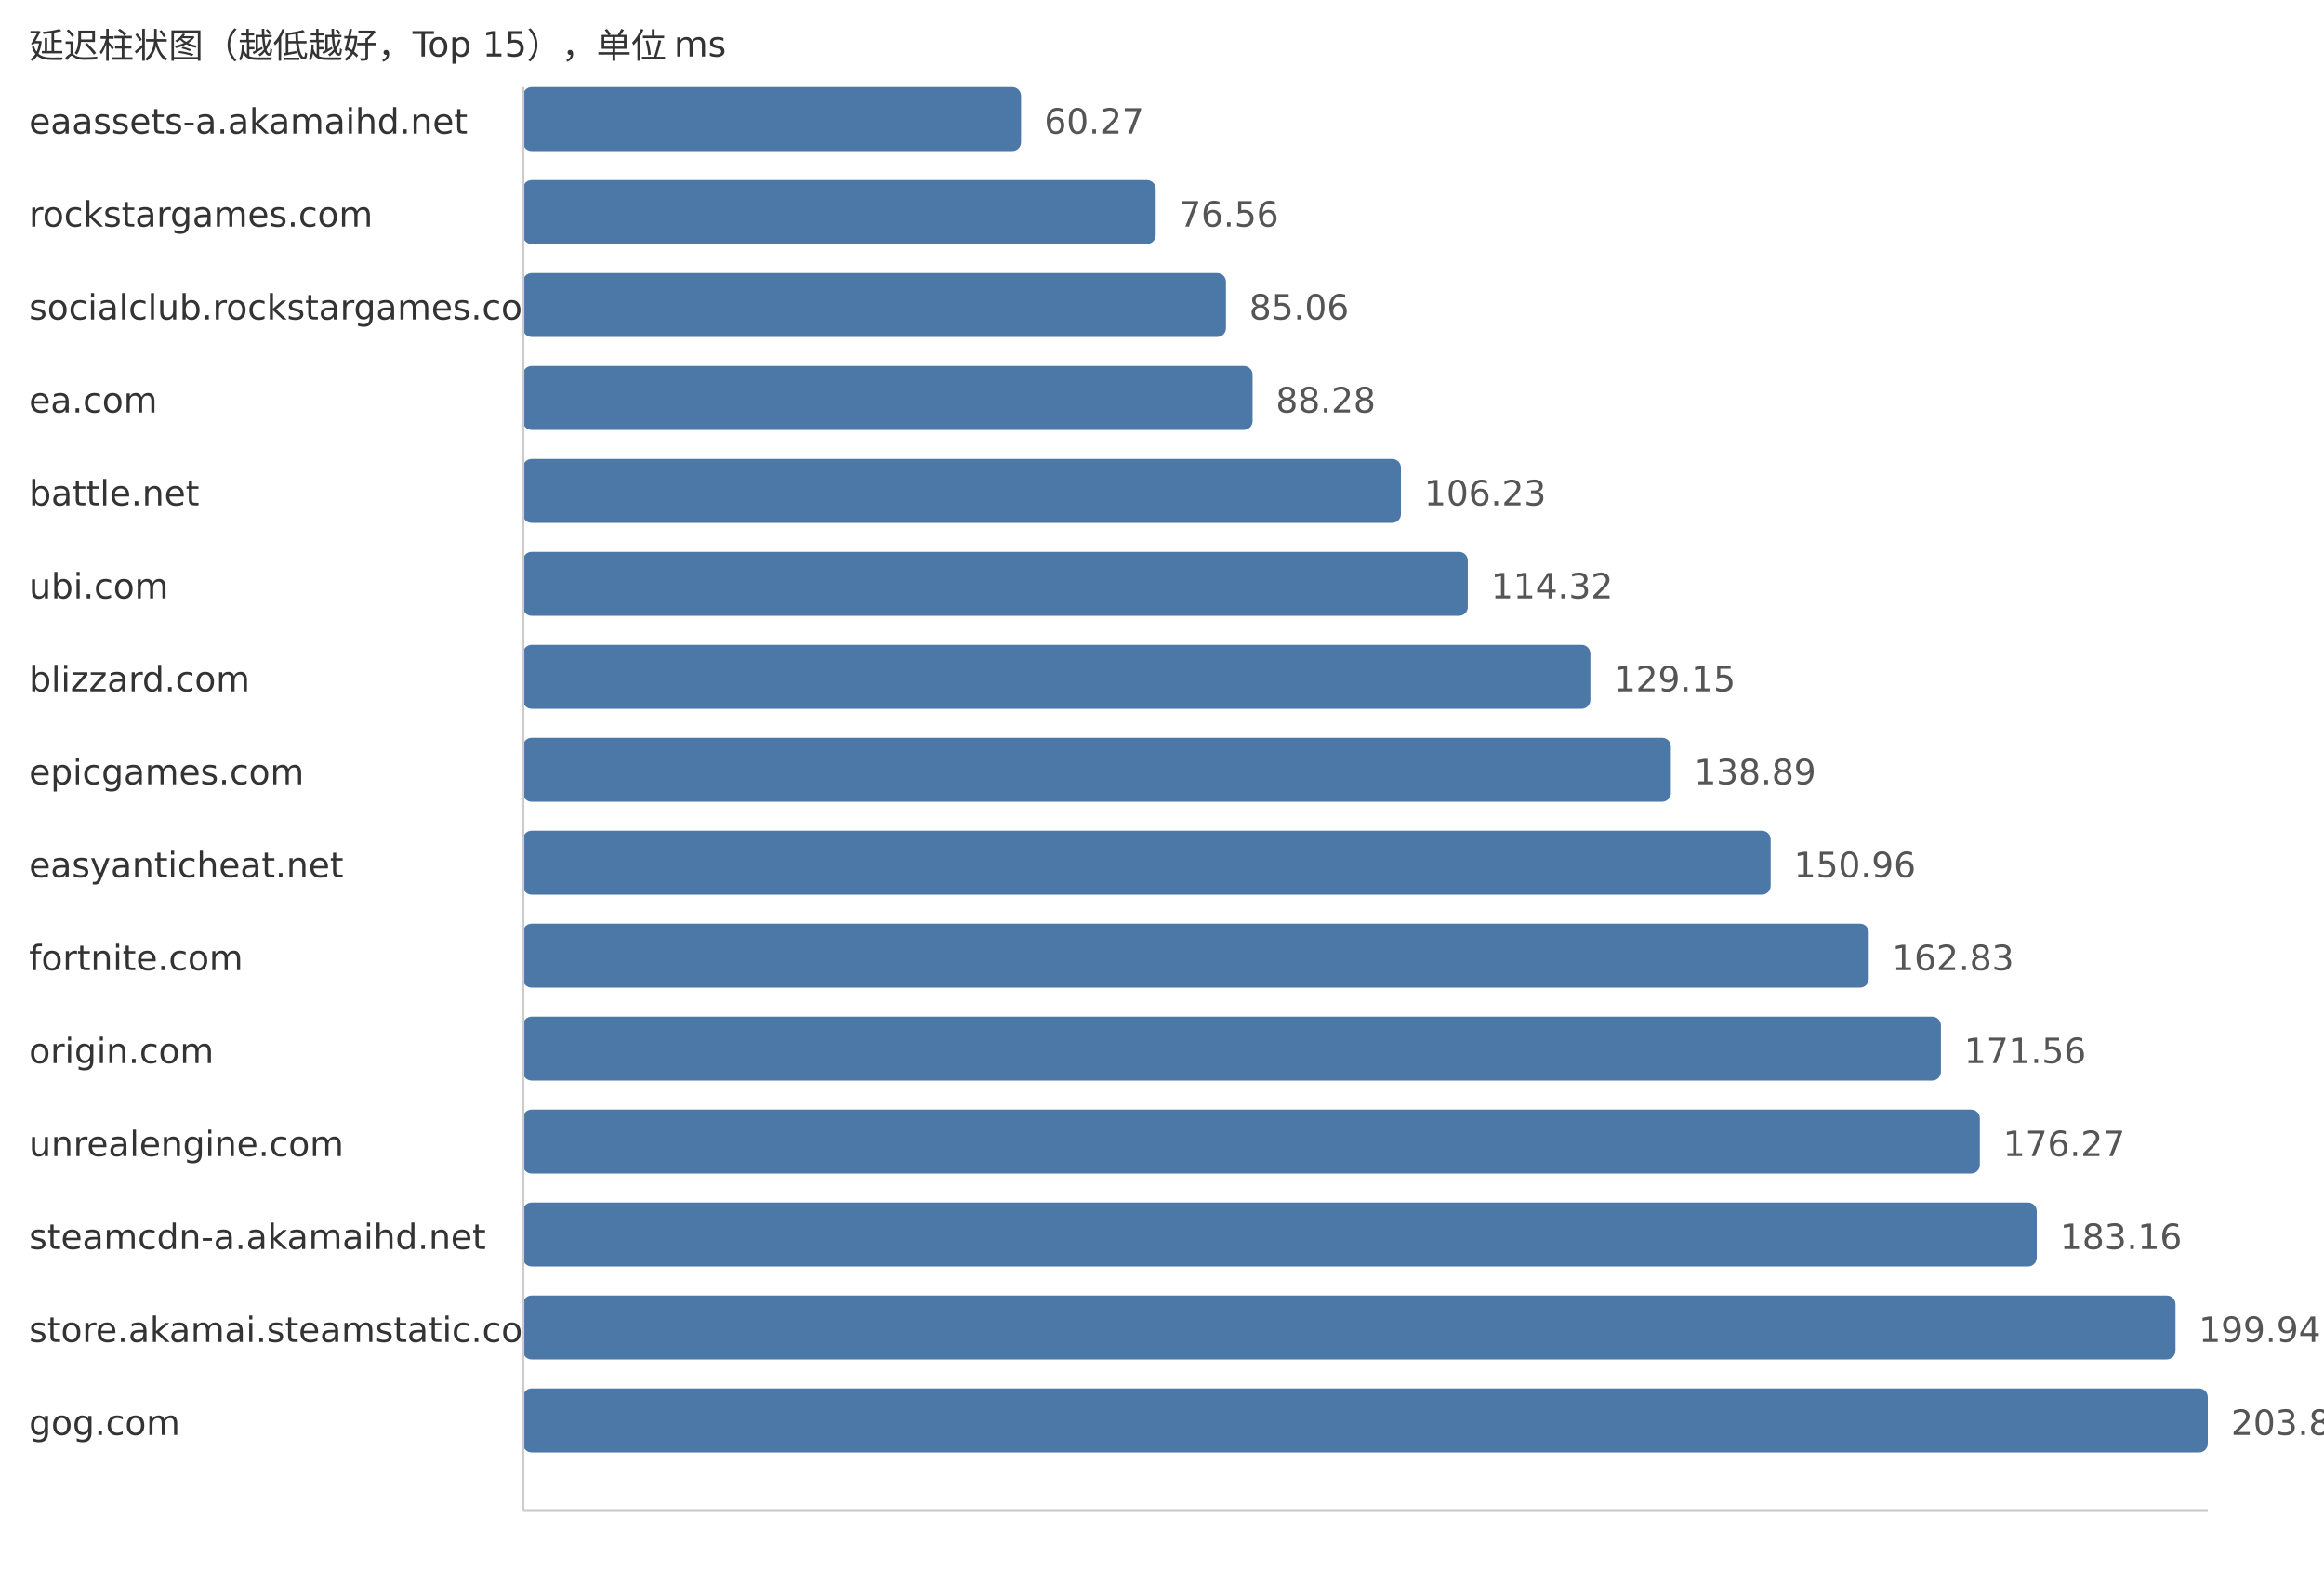
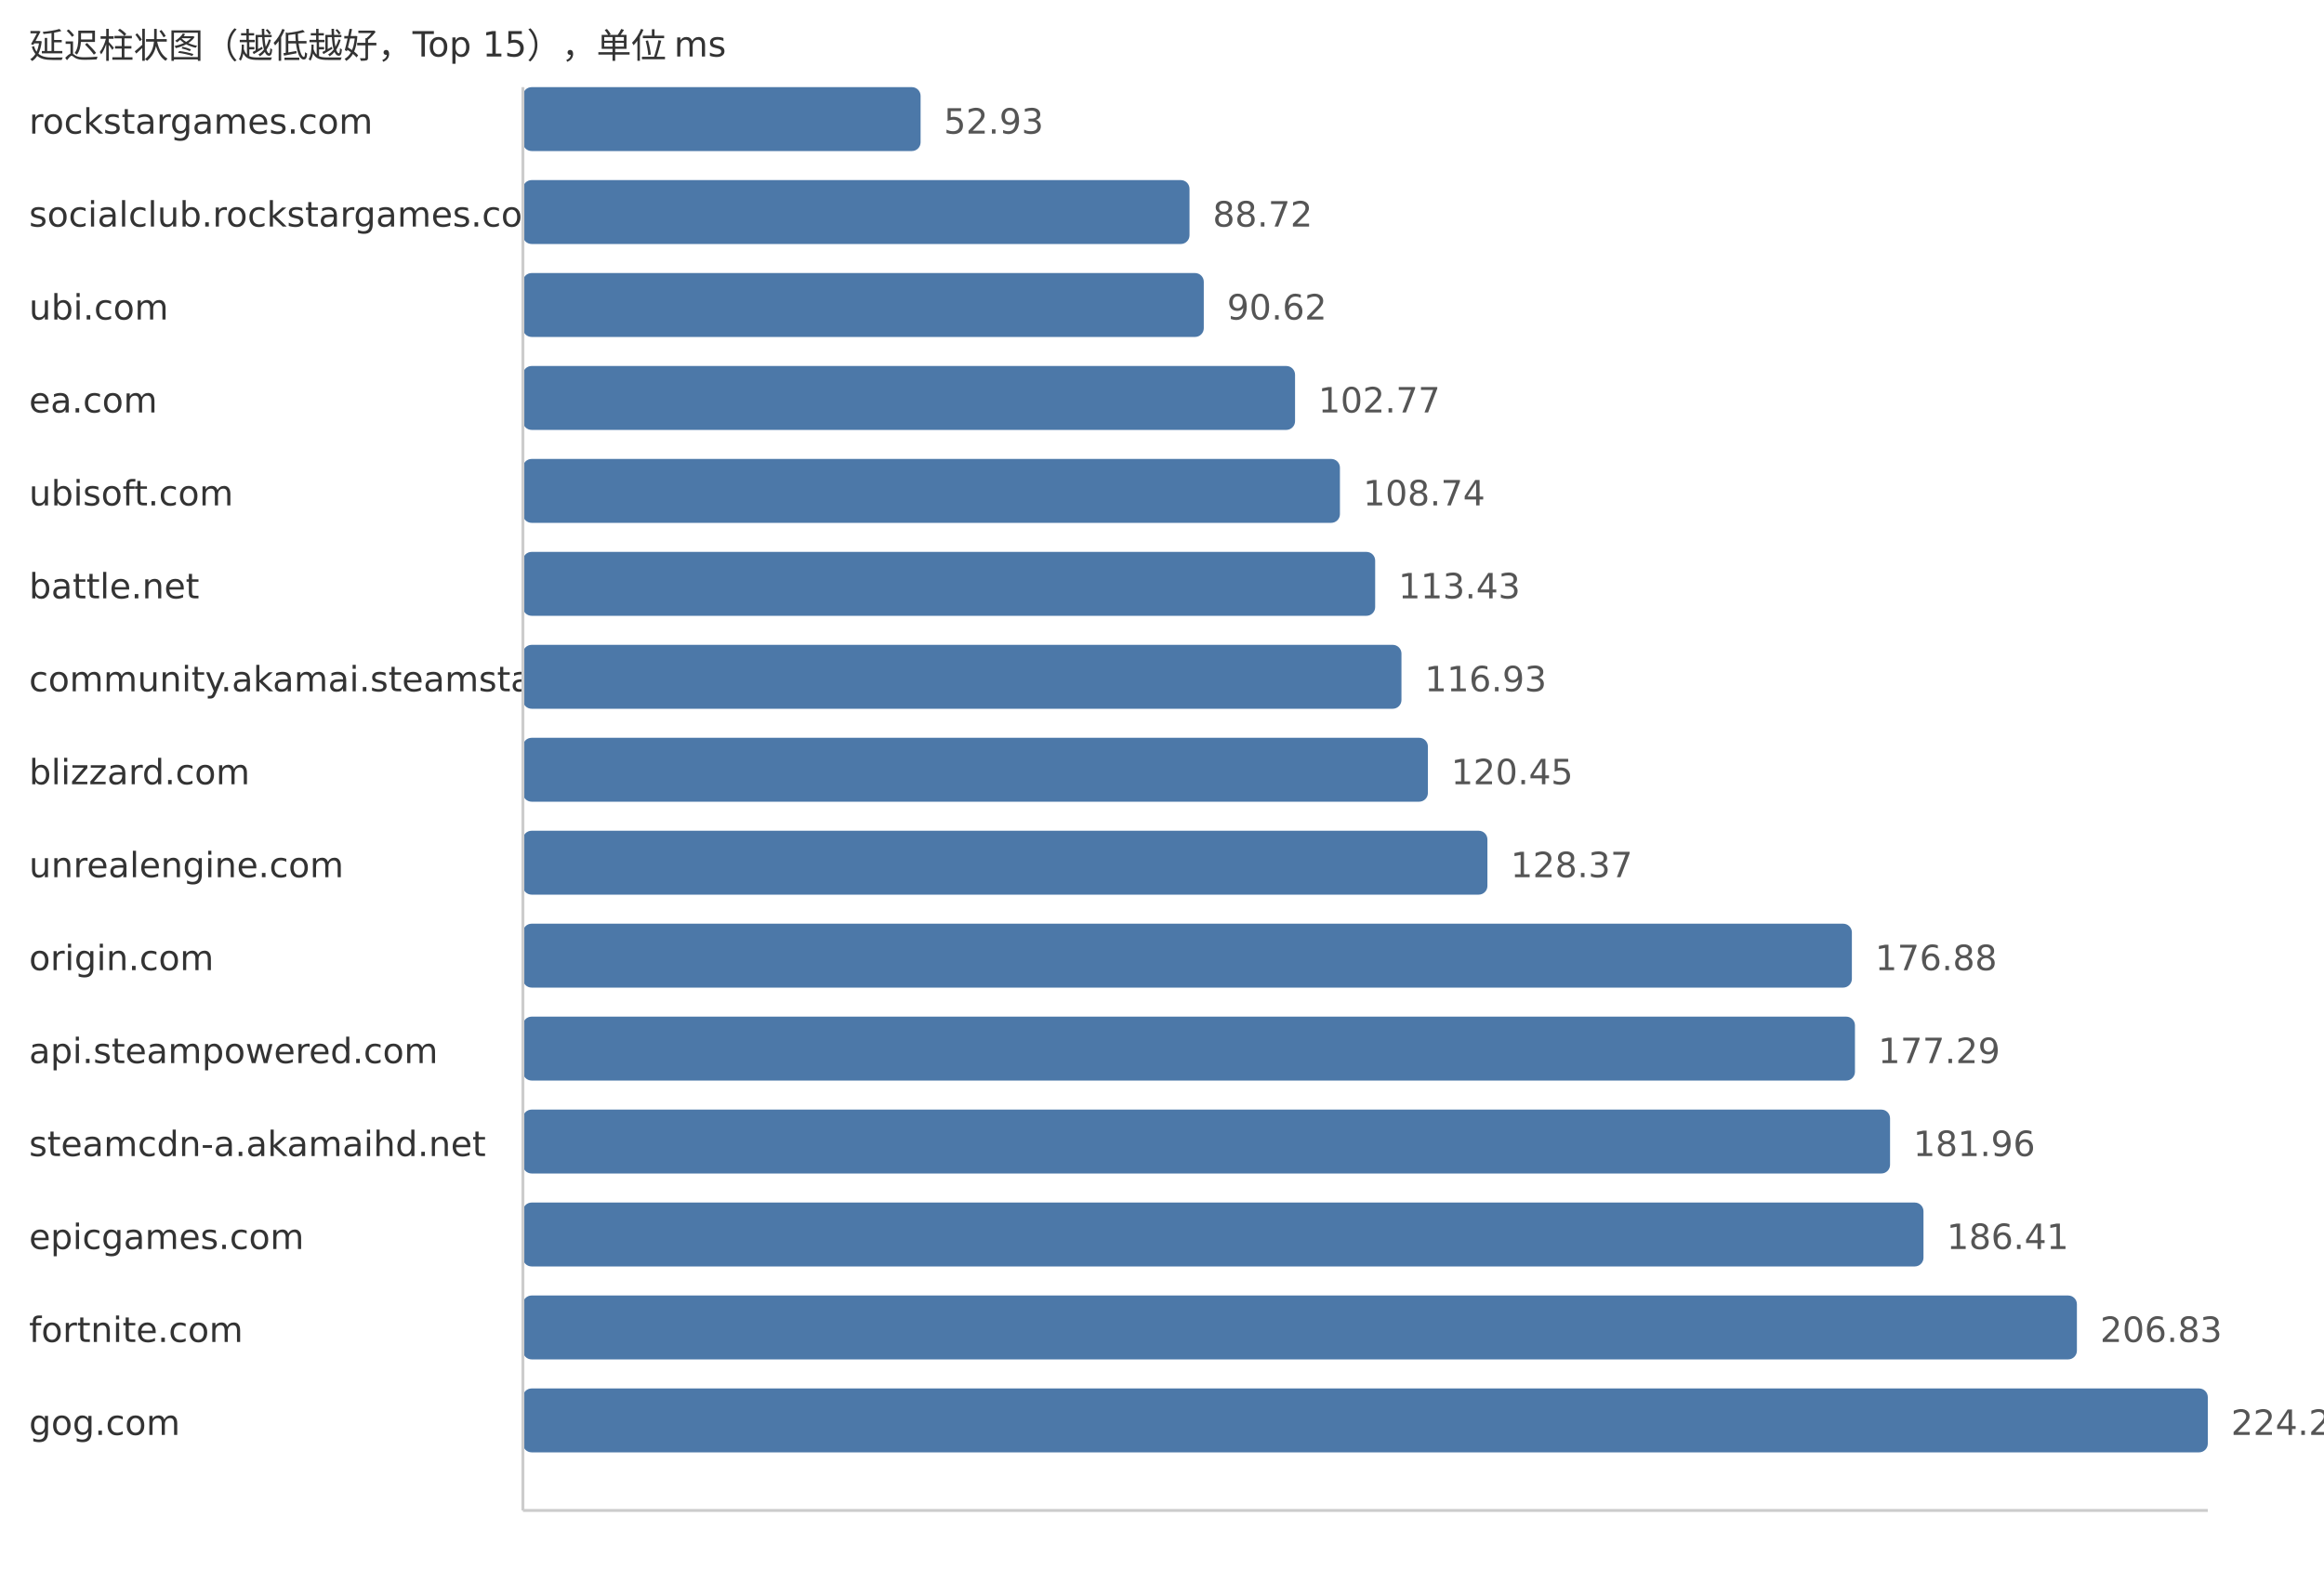
<svg xmlns="http://www.w3.org/2000/svg" width="800" height="540">
  <style> .label{font-family:DejaVu Sans,Verdana,Geneva,sans-serif;font-size:12px;fill:#333} .value{font-family:DejaVu Sans,Verdana,Geneva,sans-serif;font-size:12px;fill:#555} </style>
  <text x="10" y="20" class="label">延迟柱状图（越低越好，Top 15），单位 ms</text>
-   <text x="10" y="46" class="label">eaassets-a.akamaihd.net</text>
-   <rect x="180" y="30" width="171.48" height="22" fill="#4c78a8" rx="3" />
-   <text x="359.48" y="46" class="value">60.27</text>
-   <text x="10" y="78" class="label">rockstargames.com</text>
-   <rect x="180" y="62" width="217.83" height="22" fill="#4c78a8" rx="3" />
-   <text x="405.83" y="78" class="value">76.56</text>
-   <text x="10" y="110" class="label">socialclub.rockstargames.com</text>
-   <rect x="180" y="94" width="242.02" height="22" fill="#4c78a8" rx="3" />
-   <text x="430.02" y="110" class="value">85.06</text>
+   <text x="10" y="46" class="label">rockstargames.com</text>
+   <rect x="180" y="30" width="136.9" height="22" fill="#4c78a8" rx="3" />
+   <text x="324.9" y="46" class="value">52.93</text>
+   <text x="10" y="78" class="label">socialclub.rockstargames.com</text>
+   <rect x="180" y="62" width="229.47" height="22" fill="#4c78a8" rx="3" />
+   <text x="417.47" y="78" class="value">88.72</text>
+   <text x="10" y="110" class="label">ubi.com</text>
+   <rect x="180" y="94" width="234.38" height="22" fill="#4c78a8" rx="3" />
+   <text x="422.38" y="110" class="value">90.62</text>
  <text x="10" y="142" class="label">ea.com</text>
-   <rect x="180" y="126" width="251.18" height="22" fill="#4c78a8" rx="3" />
-   <text x="439.18" y="142" class="value">88.28</text>
-   <text x="10" y="174" class="label">battle.net</text>
-   <rect x="180" y="158" width="302.25" height="22" fill="#4c78a8" rx="3" />
-   <text x="490.25" y="174" class="value">106.23</text>
-   <text x="10" y="206" class="label">ubi.com</text>
-   <rect x="180" y="190" width="325.27" height="22" fill="#4c78a8" rx="3" />
-   <text x="513.27" y="206" class="value">114.32</text>
-   <text x="10" y="238" class="label">blizzard.com</text>
-   <rect x="180" y="222" width="367.46" height="22" fill="#4c78a8" rx="3" />
-   <text x="555.46" y="238" class="value">129.15</text>
-   <text x="10" y="270" class="label">epicgames.com</text>
-   <rect x="180" y="254" width="395.17" height="22" fill="#4c78a8" rx="3" />
-   <text x="583.17" y="270" class="value">138.89</text>
-   <text x="10" y="302" class="label">easyanticheat.net</text>
-   <rect x="180" y="286" width="429.52" height="22" fill="#4c78a8" rx="3" />
-   <text x="617.52" y="302" class="value">150.96</text>
-   <text x="10" y="334" class="label">fortnite.com</text>
-   <rect x="180" y="318" width="463.29" height="22" fill="#4c78a8" rx="3" />
-   <text x="651.29" y="334" class="value">162.83</text>
-   <text x="10" y="366" class="label">origin.com</text>
-   <rect x="180" y="350" width="488.13" height="22" fill="#4c78a8" rx="3" />
-   <text x="676.13" y="366" class="value">171.56</text>
-   <text x="10" y="398" class="label">unrealengine.com</text>
-   <rect x="180" y="382" width="501.53" height="22" fill="#4c78a8" rx="3" />
-   <text x="689.53" y="398" class="value">176.27</text>
-   <text x="10" y="430" class="label">steamcdn-a.akamaihd.net</text>
-   <rect x="180" y="414" width="521.13" height="22" fill="#4c78a8" rx="3" />
-   <text x="709.13" y="430" class="value">183.16</text>
-   <text x="10" y="462" class="label">store.akamai.steamstatic.com</text>
-   <rect x="180" y="446" width="568.88" height="22" fill="#4c78a8" rx="3" />
-   <text x="756.88" y="462" class="value">199.94</text>
+   <rect x="180" y="126" width="265.8" height="22" fill="#4c78a8" rx="3" />
+   <text x="453.8" y="142" class="value">102.77</text>
+   <text x="10" y="174" class="label">ubisoft.com</text>
+   <rect x="180" y="158" width="281.25" height="22" fill="#4c78a8" rx="3" />
+   <text x="469.25" y="174" class="value">108.74</text>
+   <text x="10" y="206" class="label">battle.net</text>
+   <rect x="180" y="190" width="293.38" height="22" fill="#4c78a8" rx="3" />
+   <text x="481.38" y="206" class="value">113.43</text>
+   <text x="10" y="238" class="label">community.akamai.steamstatic.com</text>
+   <rect x="180" y="222" width="302.43" height="22" fill="#4c78a8" rx="3" />
+   <text x="490.43" y="238" class="value">116.93</text>
+   <text x="10" y="270" class="label">blizzard.com</text>
+   <rect x="180" y="254" width="311.53" height="22" fill="#4c78a8" rx="3" />
+   <text x="499.53" y="270" class="value">120.45</text>
+   <text x="10" y="302" class="label">unrealengine.com</text>
+   <rect x="180" y="286" width="332.02" height="22" fill="#4c78a8" rx="3" />
+   <text x="520.02" y="302" class="value">128.37</text>
+   <text x="10" y="334" class="label">origin.com</text>
+   <rect x="180" y="318" width="457.48" height="22" fill="#4c78a8" rx="3" />
+   <text x="645.48" y="334" class="value">176.88</text>
+   <text x="10" y="366" class="label">api.steampowered.com</text>
+   <rect x="180" y="350" width="458.54" height="22" fill="#4c78a8" rx="3" />
+   <text x="646.54" y="366" class="value">177.29</text>
+   <text x="10" y="398" class="label">steamcdn-a.akamaihd.net</text>
+   <rect x="180" y="382" width="470.62" height="22" fill="#4c78a8" rx="3" />
+   <text x="658.62" y="398" class="value">181.96</text>
+   <text x="10" y="430" class="label">epicgames.com</text>
+   <rect x="180" y="414" width="482.13" height="22" fill="#4c78a8" rx="3" />
+   <text x="670.13" y="430" class="value">186.41</text>
+   <text x="10" y="462" class="label">fortnite.com</text>
+   <rect x="180" y="446" width="534.94" height="22" fill="#4c78a8" rx="3" />
+   <text x="722.94" y="462" class="value">206.83</text>
  <text x="10" y="494" class="label">gog.com</text>
  <rect x="180" y="478" width="580.0" height="22" fill="#4c78a8" rx="3" />
-   <text x="768.0" y="494" class="value">203.85</text>
+   <text x="768.0" y="494" class="value">224.25</text>
  <line x1="180" y1="30" x2="180" y2="520" stroke="#ccc" />
  <line x1="180" y1="520" x2="760" y2="520" stroke="#ccc" />
</svg>
